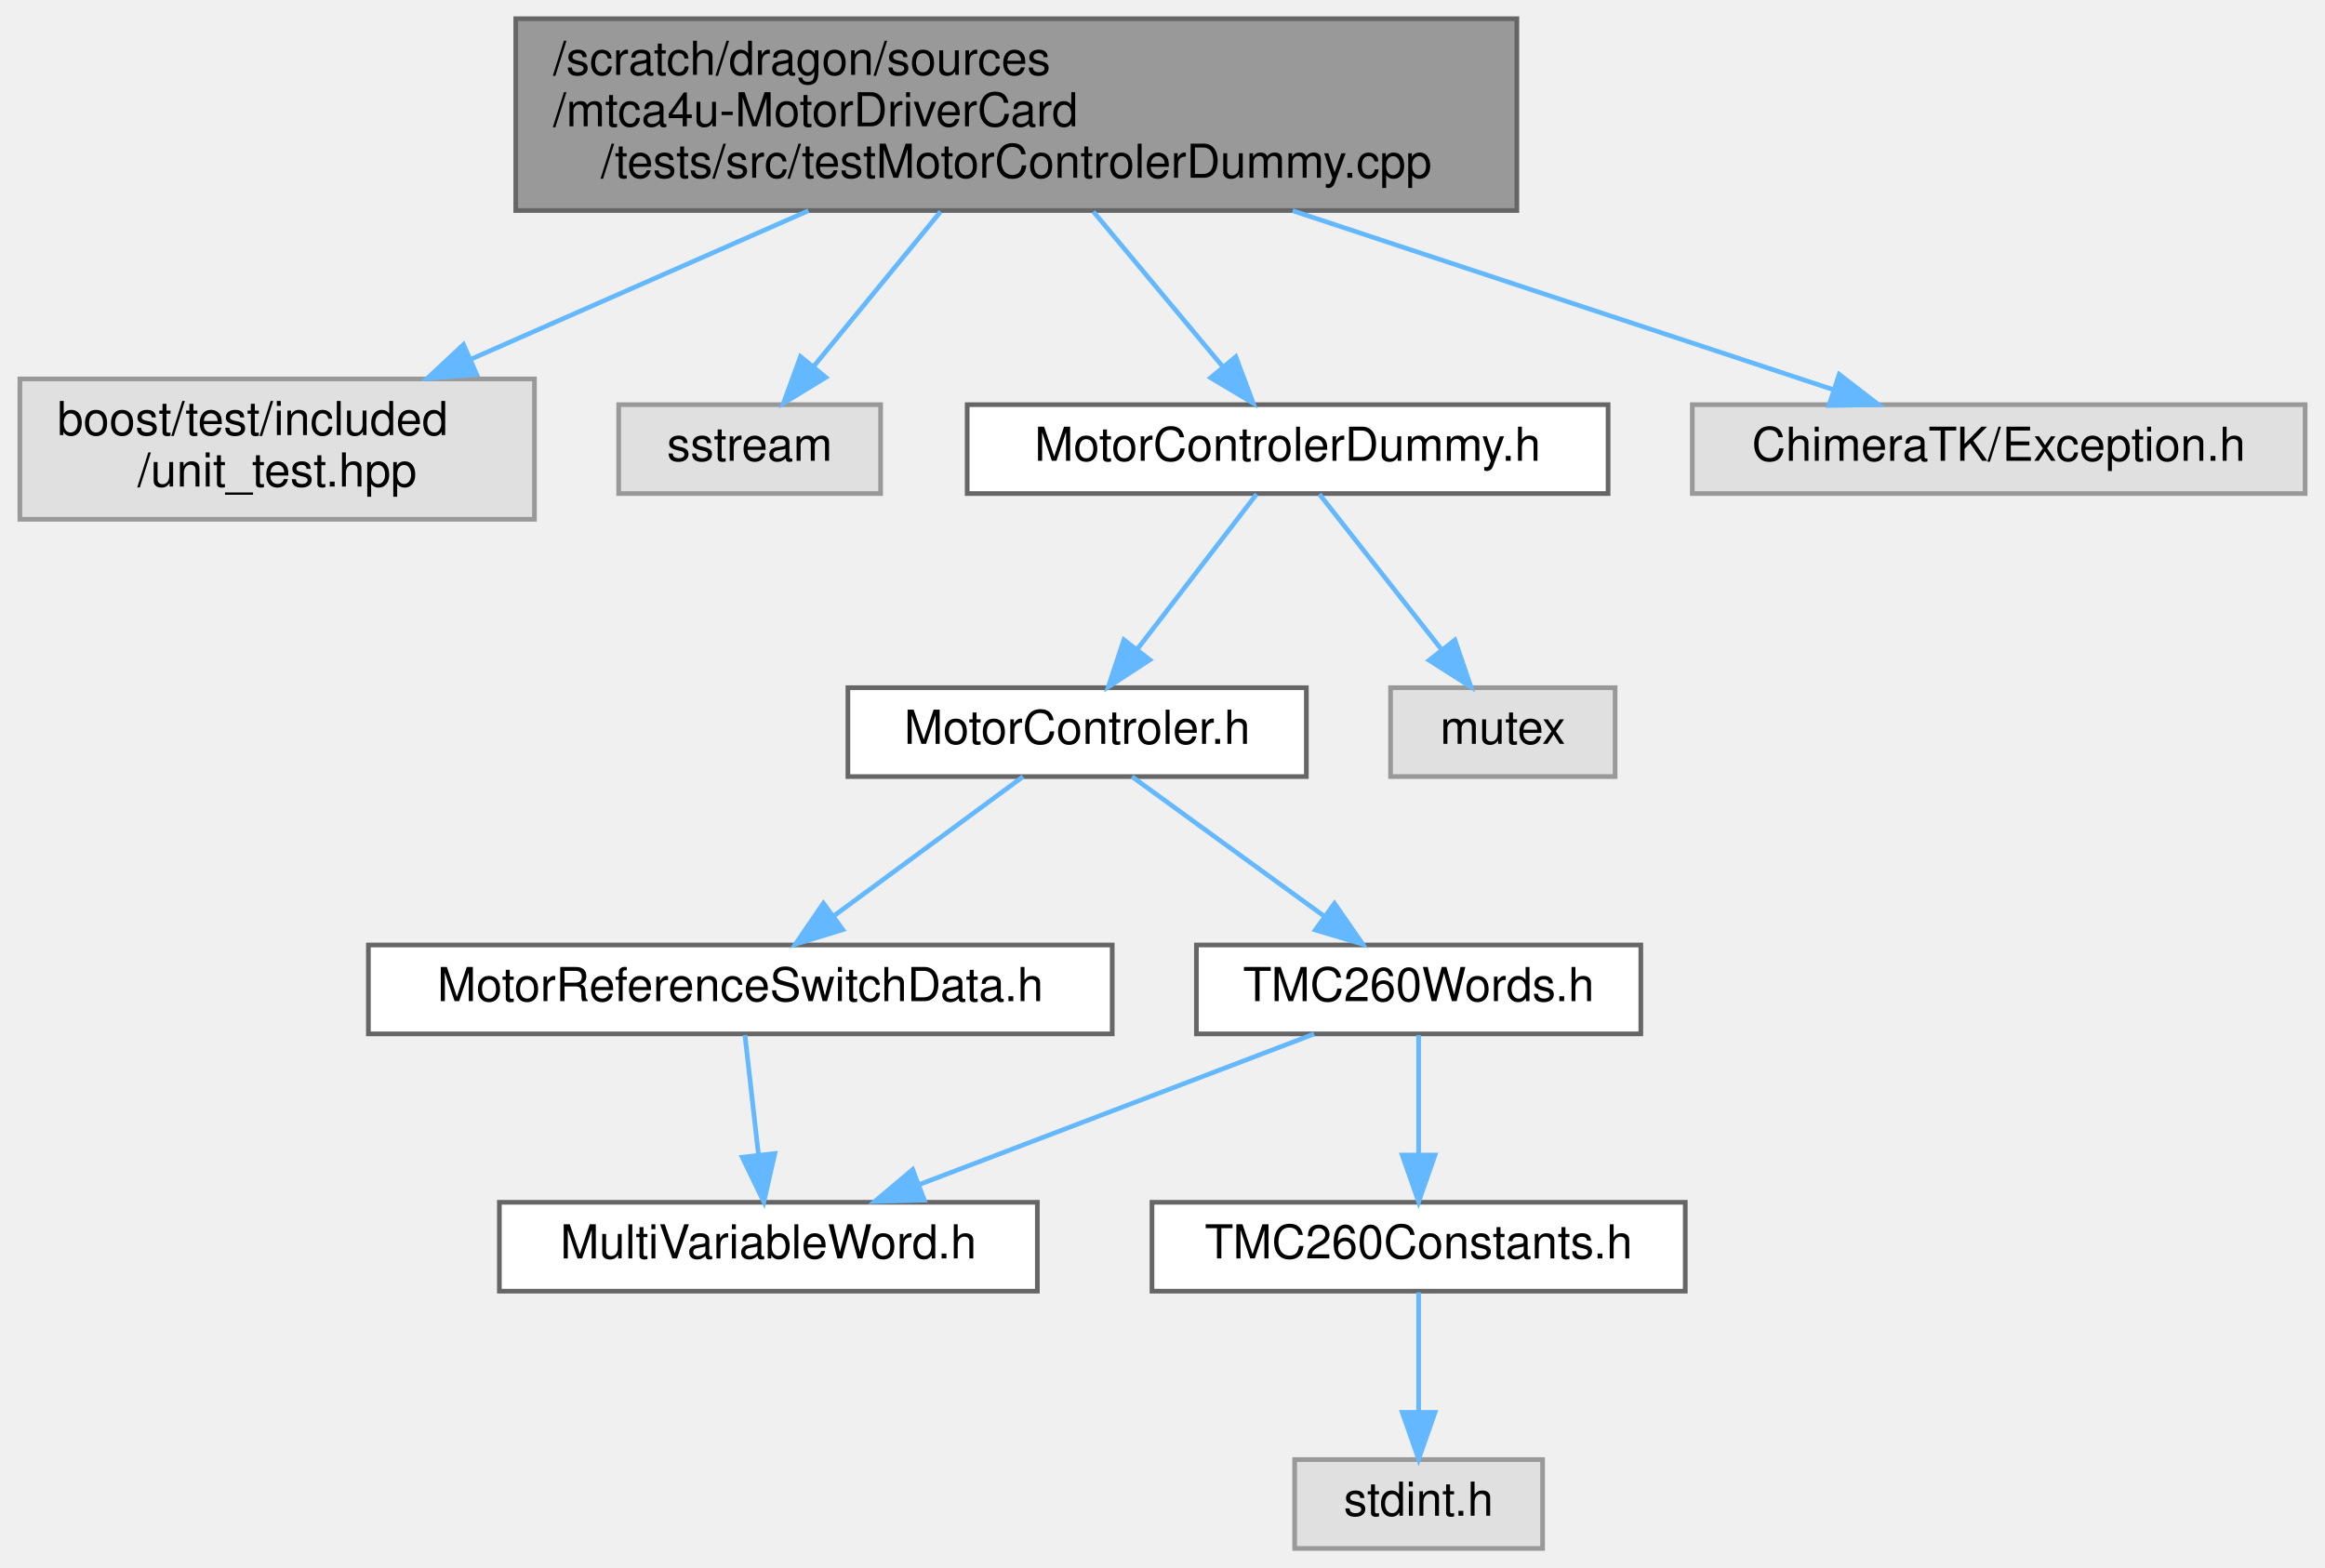
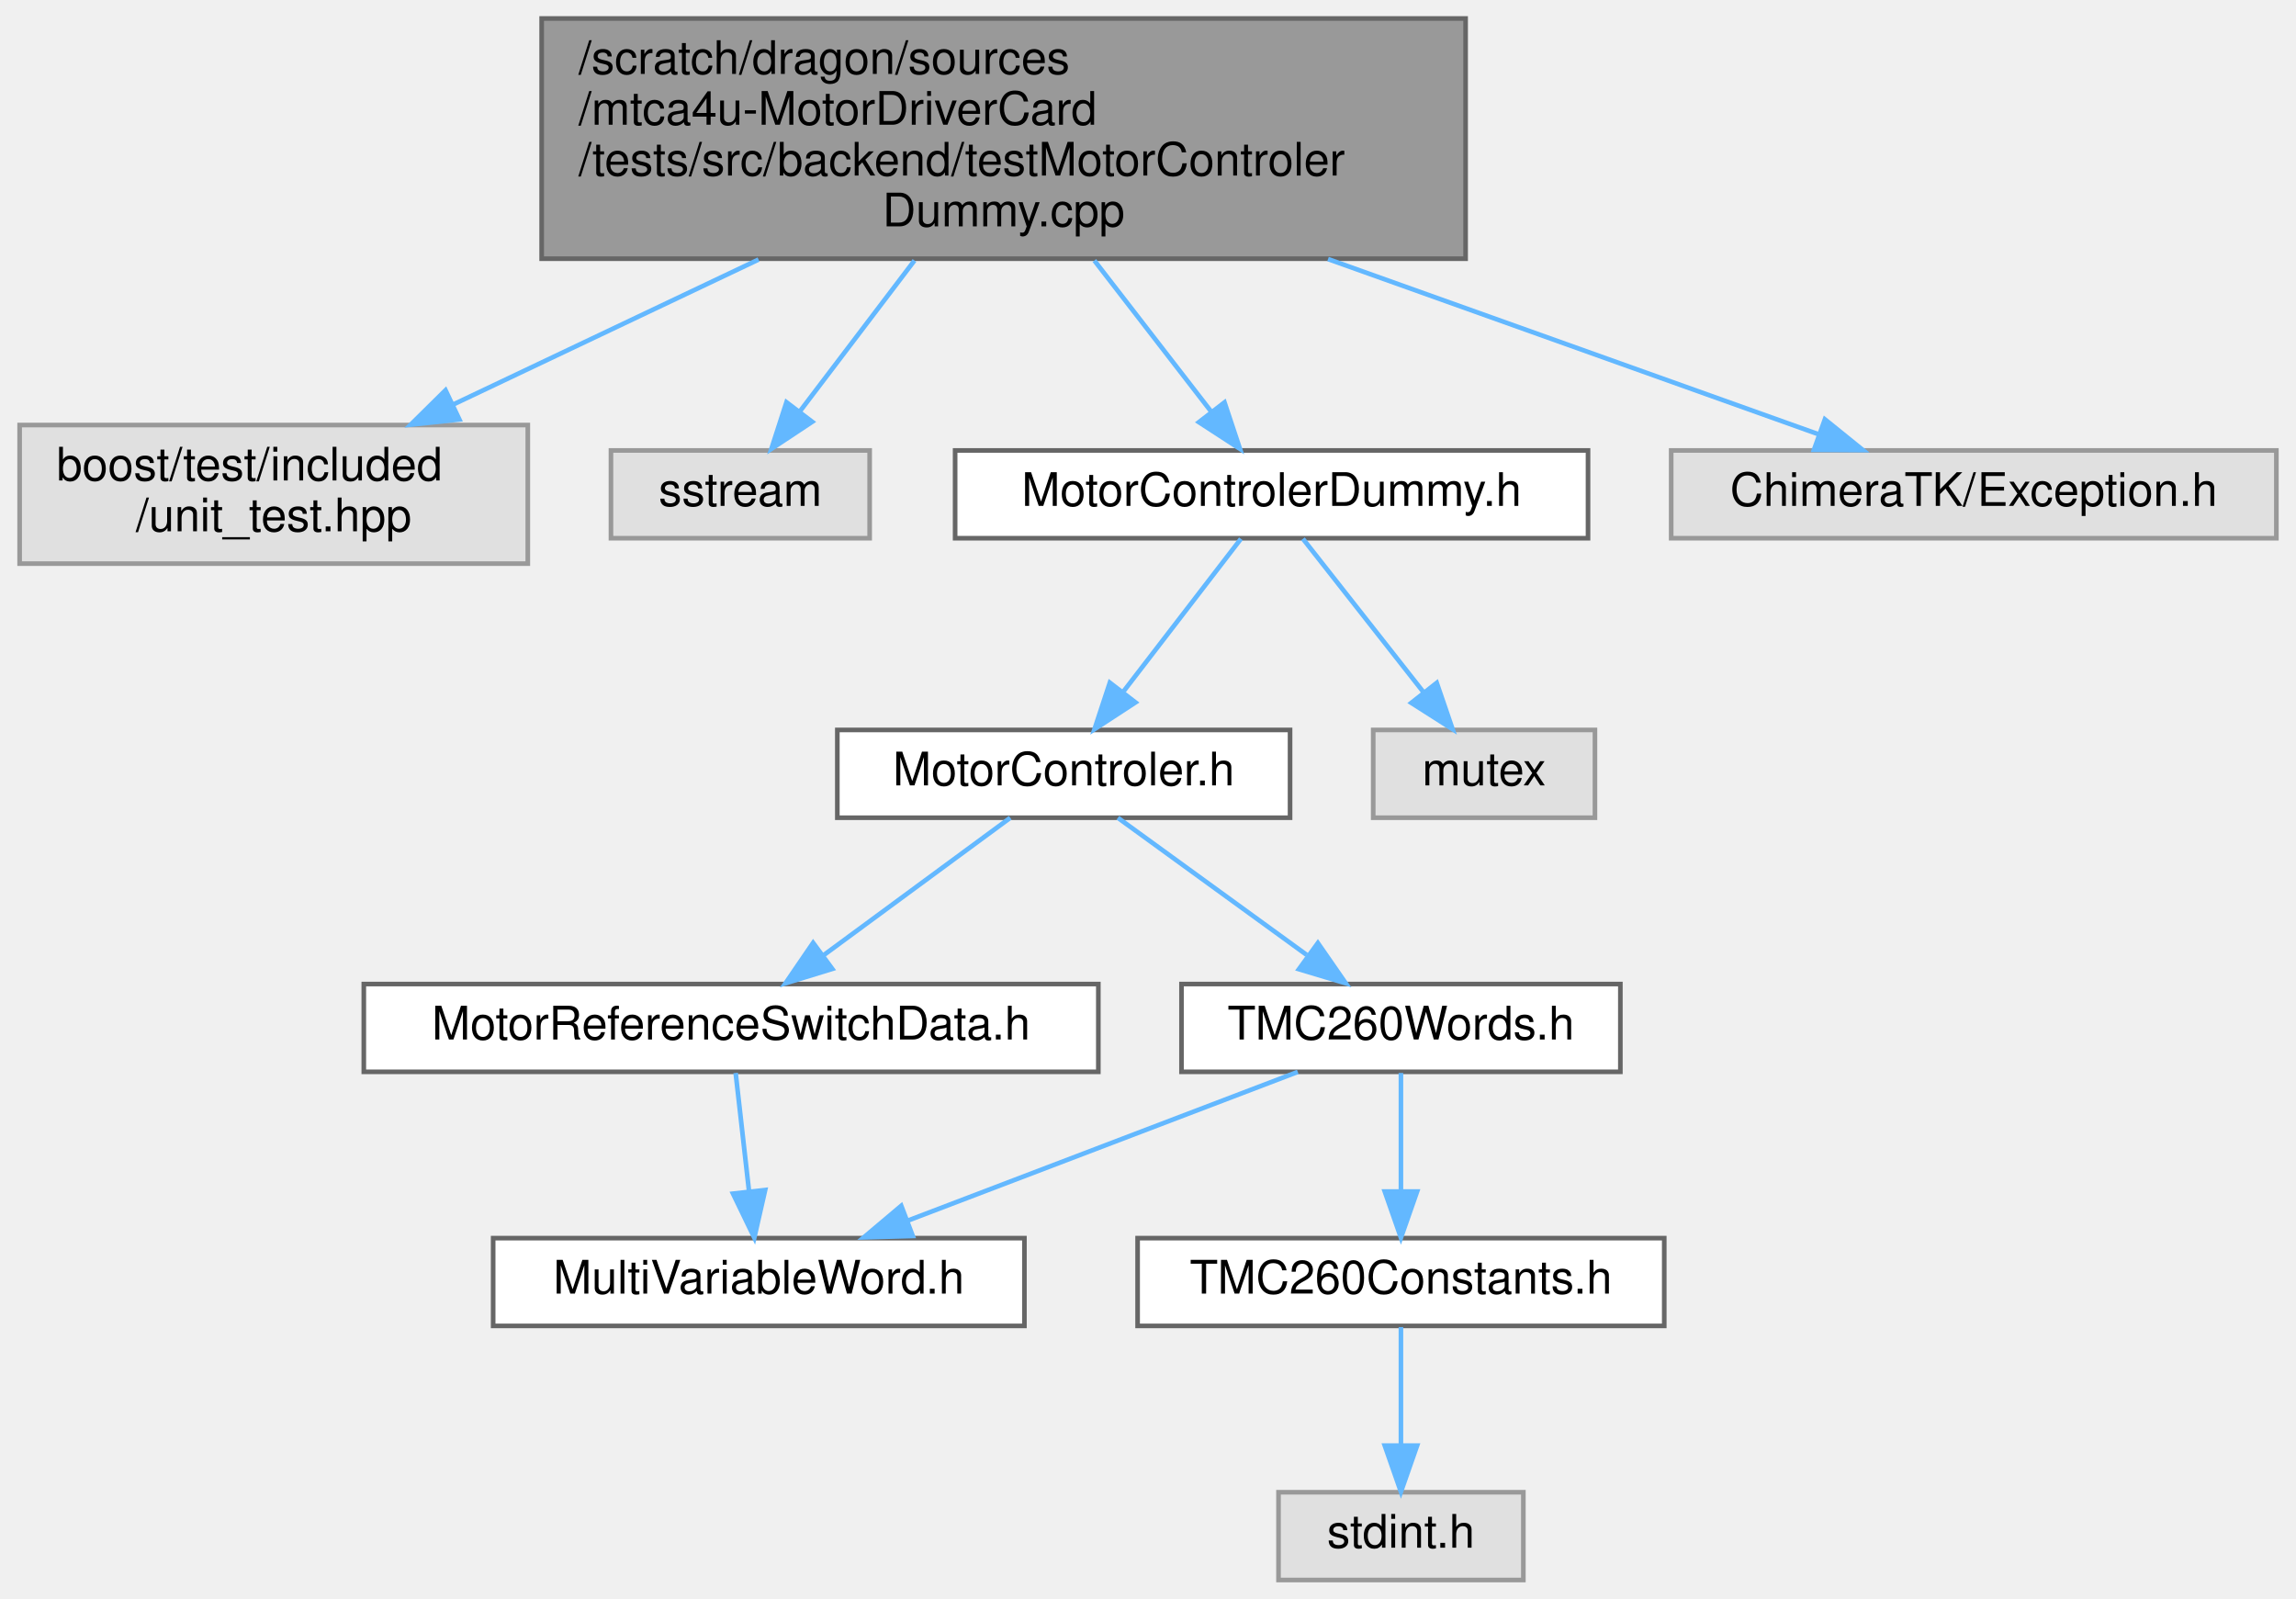
- <svg xmlns="http://www.w3.org/2000/svg" xmlns:xlink="http://www.w3.org/1999/xlink" width="497pt" height="335pt" viewBox="0.00 0.00 496.50 335.00">
-   <g id="graph0" class="graph" transform="scale(1 1) rotate(0) translate(4 331)">
+ <svg xmlns="http://www.w3.org/2000/svg" xmlns:xlink="http://www.w3.org/1999/xlink" width="497pt" height="346pt" viewBox="0.00 0.00 496.50 346.00">
+   <g id="graph0" class="graph" transform="scale(1 1) rotate(0) translate(4 342)">
    <g id="Node000001" class="node">
      <g id="a_Node000001">
        <a xlink:title=" ">
-           <polygon fill="#999999" stroke="#666666" points="320,-327 106,-327 106,-286 320,-286 320,-327" />
-           <text text-anchor="start" x="114" y="-315" font-family="Helvetica,sans-Serif" font-size="10.00">/scratch/dragon/sources</text>
-           <text text-anchor="start" x="114" y="-304" font-family="Helvetica,sans-Serif" font-size="10.00">/mtca4u-MotorDriverCard</text>
-           <text text-anchor="middle" x="213" y="-293" font-family="Helvetica,sans-Serif" font-size="10.00">/tests/src/testMotorControlerDummy.cpp</text>
+           <polygon fill="#999999" stroke="#666666" points="313,-338 113,-338 113,-286 313,-286 313,-338" />
+           <text text-anchor="start" x="121" y="-326" font-family="Helvetica,sans-Serif" font-size="10.00">/scratch/dragon/sources</text>
+           <text text-anchor="start" x="121" y="-315" font-family="Helvetica,sans-Serif" font-size="10.00">/mtca4u-MotorDriverCard</text>
+           <text text-anchor="start" x="121" y="-304" font-family="Helvetica,sans-Serif" font-size="10.00">/tests/src/backend/testMotorControler</text>
+           <text text-anchor="middle" x="213" y="-293" font-family="Helvetica,sans-Serif" font-size="10.00">Dummy.cpp</text>
        </a>
      </g>
    </g>
    <g id="Node000002" class="node">
      <g id="a_Node000002">
        <a xlink:title=" ">
          <polygon fill="#e0e0e0" stroke="#999999" points="110,-250 0,-250 0,-220 110,-220 110,-250" />
          <text text-anchor="start" x="8" y="-238" font-family="Helvetica,sans-Serif" font-size="10.00">boost/test/included</text>
          <text text-anchor="middle" x="55" y="-227" font-family="Helvetica,sans-Serif" font-size="10.00">/unit_test.hpp</text>
        </a>
      </g>
    </g>
    <g id="edge1_Node000001_Node000002" class="edge">
      <g id="a_edge1_Node000001_Node000002">
        <a xlink:title=" ">
-           <path fill="none" stroke="#63b8ff" d="M168.57,-285.96C145.89,-275.98 118.47,-263.92 96.26,-254.15" />
-           <polygon fill="#63b8ff" stroke="#63b8ff" points="97.65,-250.94 87.08,-250.11 94.83,-257.34 97.65,-250.94" />
+           <path fill="none" stroke="#63b8ff" d="M159.95,-285.82C138.28,-275.53 113.68,-263.85 93.74,-254.39" />
+           <polygon fill="#63b8ff" stroke="#63b8ff" points="95.19,-251.2 84.65,-250.08 92.19,-257.53 95.19,-251.2" />
        </a>
      </g>
    </g>
    <g id="Node000003" class="node">
      <g id="a_Node000003">
        <a xlink:title=" ">
          <polygon fill="#e0e0e0" stroke="#999999" points="184,-244.5 128,-244.5 128,-225.5 184,-225.5 184,-244.5" />
          <text text-anchor="middle" x="156" y="-232.5" font-family="Helvetica,sans-Serif" font-size="10.00">sstream</text>
        </a>
      </g>
    </g>
    <g id="edge2_Node000001_Node000003" class="edge">
      <g id="a_edge2_Node000001_Node000003">
        <a xlink:title=" ">
-           <path fill="none" stroke="#63b8ff" d="M196.82,-285.77C188.27,-275.34 177.88,-262.68 169.72,-252.73" />
-           <polygon fill="#63b8ff" stroke="#63b8ff" points="172.28,-250.33 163.23,-244.82 166.87,-254.77 172.28,-250.33" />
+           <path fill="none" stroke="#63b8ff" d="M193.7,-285.61C185.49,-274.81 176.14,-262.5 168.81,-252.85" />
+           <polygon fill="#63b8ff" stroke="#63b8ff" points="171.56,-250.7 162.73,-244.85 165.99,-254.93 171.56,-250.7" />
        </a>
      </g>
    </g>
    <g id="Node000004" class="node">
      <g id="a_Node000004">
        <a xlink:href="_motor_controler_dummy_8h.html" target="_top" xlink:title=" ">
          <polygon fill="white" stroke="#666666" points="339.5,-244.5 202.5,-244.5 202.5,-225.5 339.5,-225.5 339.5,-244.5" />
          <text text-anchor="middle" x="271" y="-232.5" font-family="Helvetica,sans-Serif" font-size="10.00">MotorControlerDummy.h</text>
        </a>
      </g>
    </g>
    <g id="edge3_Node000001_Node000004" class="edge">
      <g id="a_edge3_Node000001_Node000004">
        <a xlink:title=" ">
-           <path fill="none" stroke="#63b8ff" d="M229.47,-285.77C238.17,-275.34 248.74,-262.68 257.04,-252.73" />
-           <polygon fill="#63b8ff" stroke="#63b8ff" points="259.92,-254.74 263.64,-244.82 254.55,-250.25 259.92,-254.74" />
+           <path fill="none" stroke="#63b8ff" d="M232.64,-285.61C240.99,-274.81 250.5,-262.5 257.97,-252.85" />
+           <polygon fill="#63b8ff" stroke="#63b8ff" points="260.81,-254.9 264.15,-244.85 255.27,-250.62 260.81,-254.9" />
        </a>
      </g>
    </g>
    <g id="Node000012" class="node">
      <g id="a_Node000012">
        <a xlink:title=" ">
          <polygon fill="#e0e0e0" stroke="#999999" points="488.5,-244.5 357.5,-244.5 357.5,-225.5 488.5,-225.5 488.5,-244.5" />
          <text text-anchor="middle" x="423" y="-232.5" font-family="Helvetica,sans-Serif" font-size="10.00">ChimeraTK/Exception.h</text>
        </a>
      </g>
    </g>
    <g id="edge12_Node000001_Node000012" class="edge">
      <g id="a_edge12_Node000001_Node000012">
        <a xlink:title=" ">
-           <path fill="none" stroke="#63b8ff" d="M272.06,-285.96C309.27,-273.64 356.09,-258.15 387.63,-247.71" />
-           <polygon fill="#63b8ff" stroke="#63b8ff" points="388.91,-250.97 397.31,-244.5 386.71,-244.32 388.91,-250.97" />
+           <path fill="none" stroke="#63b8ff" d="M283.22,-285.92C319.06,-273.12 360.99,-258.15 389.51,-247.96" />
+           <polygon fill="#63b8ff" stroke="#63b8ff" points="390.77,-251.23 399.01,-244.57 388.41,-244.64 390.77,-251.23" />
        </a>
      </g>
    </g>
    <g id="Node000005" class="node">
      <g id="a_Node000005">
        <a xlink:href="_motor_controler_8h.html" target="_top" xlink:title=" ">
          <polygon fill="white" stroke="#666666" points="275,-184 177,-184 177,-165 275,-165 275,-184" />
          <text text-anchor="middle" x="226" y="-172" font-family="Helvetica,sans-Serif" font-size="10.00">MotorControler.h</text>
        </a>
      </g>
    </g>
    <g id="edge4_Node000004_Node000005" class="edge">
      <g id="a_edge4_Node000004_Node000005">
        <a xlink:title=" ">
          <path fill="none" stroke="#63b8ff" d="M264.36,-225.37C257.71,-216.73 247.31,-203.2 239.01,-192.42" />
          <polygon fill="#63b8ff" stroke="#63b8ff" points="241.54,-189.96 232.67,-184.17 235.99,-194.23 241.54,-189.96" />
        </a>
      </g>
    </g>
    <g id="Node000011" class="node">
      <g id="a_Node000011">
        <a xlink:title=" ">
          <polygon fill="#e0e0e0" stroke="#999999" points="341,-184 293,-184 293,-165 341,-165 341,-184" />
          <text text-anchor="middle" x="317" y="-172" font-family="Helvetica,sans-Serif" font-size="10.00">mutex</text>
        </a>
      </g>
    </g>
    <g id="edge11_Node000004_Node000011" class="edge">
      <g id="a_edge11_Node000004_Node000011">
        <a xlink:title=" ">
          <path fill="none" stroke="#63b8ff" d="M277.79,-225.37C284.65,-216.64 295.43,-202.93 303.95,-192.09" />
          <polygon fill="#63b8ff" stroke="#63b8ff" points="306.75,-194.19 310.18,-184.17 301.25,-189.86 306.75,-194.19" />
        </a>
      </g>
    </g>
    <g id="Node000006" class="node">
      <g id="a_Node000006">
        <a xlink:href="_motor_reference_switch_data_8h.html" target="_top" xlink:title=" ">
          <polygon fill="white" stroke="#666666" points="233.5,-129 74.5,-129 74.5,-110 233.5,-110 233.5,-129" />
          <text text-anchor="middle" x="154" y="-117" font-family="Helvetica,sans-Serif" font-size="10.00">MotorReferenceSwitchData.h</text>
        </a>
      </g>
    </g>
    <g id="edge5_Node000005_Node000006" class="edge">
      <g id="a_edge5_Node000005_Node000006">
        <a xlink:title=" ">
          <path fill="none" stroke="#63b8ff" d="M214.43,-164.98C203.58,-157 187.12,-144.88 174.12,-135.31" />
          <polygon fill="#63b8ff" stroke="#63b8ff" points="175.91,-132.28 165.78,-129.17 171.76,-137.92 175.91,-132.28" />
        </a>
      </g>
    </g>
    <g id="Node000008" class="node">
      <g id="a_Node000008">
        <a xlink:href="_t_m_c260_words_8h.html" target="_top" xlink:title=" ">
          <polygon fill="white" stroke="#666666" points="346.5,-129 251.5,-129 251.5,-110 346.5,-110 346.5,-129" />
          <text text-anchor="middle" x="299" y="-117" font-family="Helvetica,sans-Serif" font-size="10.00">TMC260Words.h</text>
        </a>
      </g>
    </g>
    <g id="edge7_Node000005_Node000008" class="edge">
      <g id="a_edge7_Node000005_Node000008">
        <a xlink:title=" ">
          <path fill="none" stroke="#63b8ff" d="M237.73,-164.98C248.73,-157 265.42,-144.88 278.6,-135.31" />
          <polygon fill="#63b8ff" stroke="#63b8ff" points="281.02,-137.88 287.06,-129.17 276.91,-132.21 281.02,-137.88" />
        </a>
      </g>
    </g>
    <g id="Node000007" class="node">
      <g id="a_Node000007">
        <a xlink:href="_multi_variable_word_8h.html" target="_top" xlink:title=" ">
          <polygon fill="white" stroke="#666666" points="217.5,-74 102.5,-74 102.5,-55 217.5,-55 217.5,-74" />
          <text text-anchor="middle" x="160" y="-62" font-family="Helvetica,sans-Serif" font-size="10.00">MultiVariableWord.h</text>
        </a>
      </g>
    </g>
    <g id="edge6_Node000006_Node000007" class="edge">
      <g id="a_edge6_Node000006_Node000007">
        <a xlink:title=" ">
          <path fill="none" stroke="#63b8ff" d="M154.99,-109.75C155.78,-102.8 156.9,-92.85 157.89,-84.13" />
          <polygon fill="#63b8ff" stroke="#63b8ff" points="161.38,-84.42 159.03,-74.09 154.42,-83.63 161.38,-84.42" />
        </a>
      </g>
    </g>
    <g id="edge8_Node000008_Node000007" class="edge">
      <g id="a_edge8_Node000008_Node000007">
        <a xlink:title=" ">
          <path fill="none" stroke="#63b8ff" d="M276.67,-109.98C253.8,-101.27 218.04,-87.63 192.14,-77.75" />
          <polygon fill="#63b8ff" stroke="#63b8ff" points="193.33,-74.46 182.74,-74.17 190.84,-81 193.33,-74.46" />
        </a>
      </g>
    </g>
    <g id="Node000009" class="node">
      <g id="a_Node000009">
        <a xlink:href="_t_m_c260_constants_8h.html" target="_top" xlink:title=" ">
          <polygon fill="white" stroke="#666666" points="356,-74 242,-74 242,-55 356,-55 356,-74" />
          <text text-anchor="middle" x="299" y="-62" font-family="Helvetica,sans-Serif" font-size="10.00">TMC260Constants.h</text>
        </a>
      </g>
    </g>
    <g id="edge9_Node000008_Node000009" class="edge">
      <g id="a_edge9_Node000008_Node000009">
        <a xlink:title=" ">
          <path fill="none" stroke="#63b8ff" d="M299,-109.75C299,-102.8 299,-92.85 299,-84.13" />
          <polygon fill="#63b8ff" stroke="#63b8ff" points="302.5,-84.09 299,-74.09 295.5,-84.09 302.5,-84.09" />
        </a>
      </g>
    </g>
    <g id="Node000010" class="node">
      <g id="a_Node000010">
        <a xlink:title=" ">
          <polygon fill="#e0e0e0" stroke="#999999" points="325.5,-19 272.5,-19 272.5,0 325.5,0 325.5,-19" />
          <text text-anchor="middle" x="299" y="-7" font-family="Helvetica,sans-Serif" font-size="10.00">stdint.h</text>
        </a>
      </g>
    </g>
    <g id="edge10_Node000009_Node000010" class="edge">
      <g id="a_edge10_Node000009_Node000010">
        <a xlink:title=" ">
          <path fill="none" stroke="#63b8ff" d="M299,-54.75C299,-47.8 299,-37.85 299,-29.13" />
          <polygon fill="#63b8ff" stroke="#63b8ff" points="302.5,-29.09 299,-19.09 295.5,-29.09 302.5,-29.09" />
        </a>
      </g>
    </g>
  </g>
</svg>
